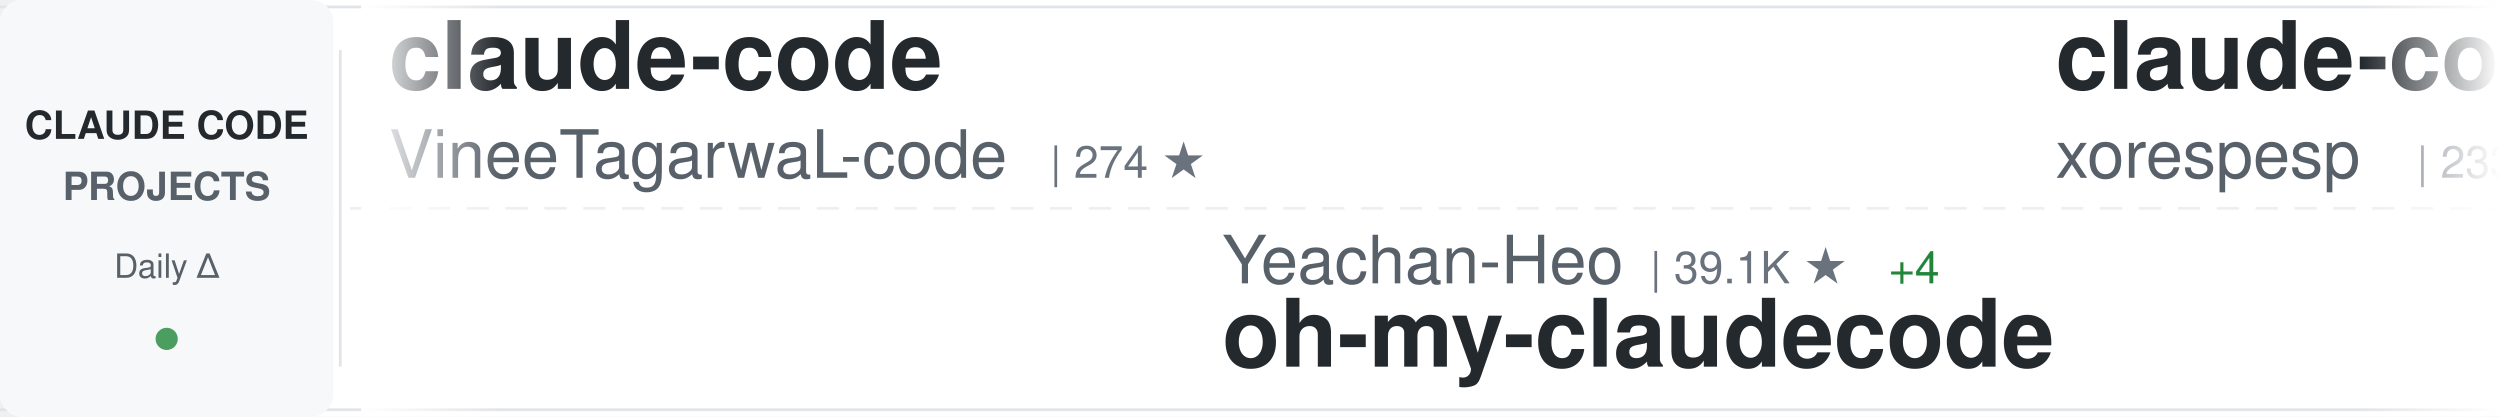
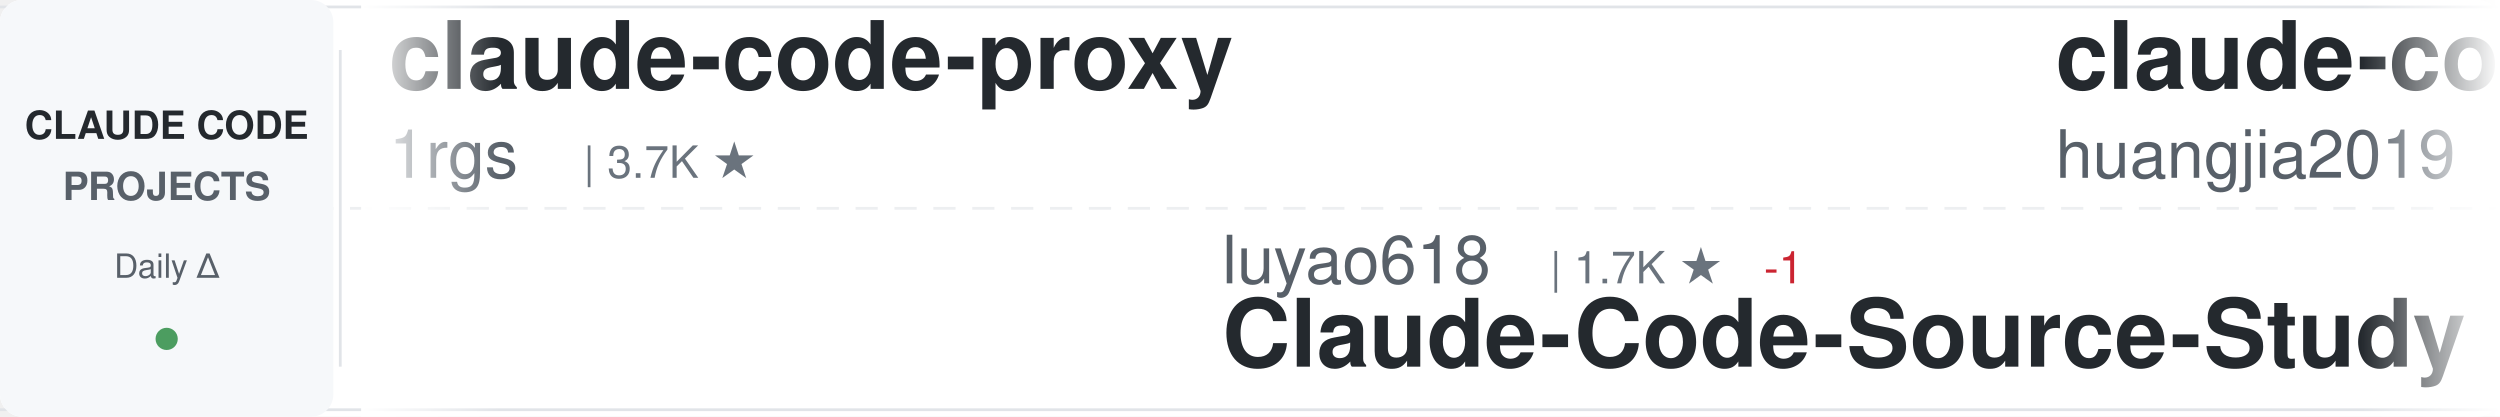
<svg xmlns="http://www.w3.org/2000/svg" width="900" height="150">
  <defs>
    <linearGradient id="awesomeLeftFade" x1="0%" y1="0%" x2="100%" y2="0%">
      <stop offset="0%" style="stop-color:#ffffff;stop-opacity:1" />
      <stop offset="100%" style="stop-color:#ffffff;stop-opacity:0" />
    </linearGradient>
    <linearGradient id="awesomeRightFade" x1="0%" y1="0%" x2="100%" y2="0%">
      <stop offset="0%" style="stop-color:#ffffff;stop-opacity:0" />
      <stop offset="100%" style="stop-color:#ffffff;stop-opacity:1" />
    </linearGradient>
  </defs>
  <rect width="900" height="150" fill="#ffffff" rx="8" />
  <rect x="0" y="2" width="900" height="1" fill="#e1e4e8" />
  <rect x="0" y="147" width="900" height="1" fill="#e1e4e8" />
  <line x1="0" y1="75" x2="900" y2="75" stroke="#e1e4e8" stroke-width="1" stroke-dasharray="8 6" opacity="0.6" />
  <rect x="0" y="0" width="120" height="150" fill="#f6f8fa" rx="8" />
  <text x="60" y="50" font-family="-apple-system, BlinkMacSystemFont, 'Segoe UI', Helvetica, Arial, sans-serif" font-size="14" font-weight="600" fill="#24292e" text-anchor="middle">CLAUDE CODE</text>
  <text x="60" y="72" font-family="-apple-system, BlinkMacSystemFont, 'Segoe UI', Helvetica, Arial, sans-serif" font-size="14" font-weight="600" fill="#586069" text-anchor="middle">PROJECTS</text>
  <text x="60" y="100" font-family="-apple-system, BlinkMacSystemFont, 'Segoe UI', Helvetica, Arial, sans-serif" font-size="12" font-weight="500" fill="#586069" text-anchor="middle">Daily Δ</text>
  <circle cx="60" cy="122" r="4" fill="#22863a" opacity="0.8" />
  <rect x="122" y="18" width="1" height="114" fill="#e1e4e8" />
  <clipPath id="awesomeTickerClip">
    <rect x="130" y="0" width="770" height="150" />
  </clipPath>
  <g clip-path="url(#awesomeTickerClip)">
    <g id="awesomeTickerItems">
      <animateTransform attributeName="transform" attributeType="XML" type="translate" from="0 0" to="-3000 0" dur="54s" repeatCount="indefinite" />
      <g transform="translate(0, 0)">
-         <text x="140" y="32" font-family="-apple-system, BlinkMacSystemFont, 'Segoe UI', Helvetica, Arial, sans-serif" font-size="34" font-weight="600" fill="#24292e">claude-code</text>
-         <text x="140" y="64" font-family="-apple-system, BlinkMacSystemFont, 'Segoe UI', Helvetica, Arial, sans-serif" font-size="24" font-weight="400" fill="#586069">VineeTagarwaL-code</text>
-         <text x="378" y="64" font-family="-apple-system, BlinkMacSystemFont, 'Segoe UI', Helvetica, Arial, sans-serif" font-size="16" font-weight="500" fill="#6a737d">| 274 ★</text>
+         <text x="140" y="32" font-family="-apple-system, BlinkMacSystemFont, 'Segoe UI', Helvetica, Arial, sans-serif" font-size="34" font-weight="600" fill="#24292e">claude-code-proxy</text>
+         <text x="140" y="64" font-family="-apple-system, BlinkMacSystemFont, 'Segoe UI', Helvetica, Arial, sans-serif" font-size="24" font-weight="400" fill="#586069">1rgs</text>
+         <text x="210" y="64" font-family="-apple-system, BlinkMacSystemFont, 'Segoe UI', Helvetica, Arial, sans-serif" font-size="16" font-weight="500" fill="#6a737d">| 3.7K ★</text>
      </g>
      <g transform="translate(300, 0)">
-         <text x="140" y="102" font-family="-apple-system, BlinkMacSystemFont, 'Segoe UI', Helvetica, Arial, sans-serif" font-size="24" font-weight="400" fill="#586069">Yeachan-Heo</text>
-         <text x="294" y="102" font-family="-apple-system, BlinkMacSystemFont, 'Segoe UI', Helvetica, Arial, sans-serif" font-size="16" font-weight="500" fill="#6a737d">| 39.1K ★</text>
-         <text x="380" y="102" font-family="-apple-system, BlinkMacSystemFont, 'Segoe UI', Helvetica, Arial, sans-serif" font-size="16" font-weight="500" fill="#22863a"> +4</text>
-         <text x="140" y="132" font-family="-apple-system, BlinkMacSystemFont, 'Segoe UI', Helvetica, Arial, sans-serif" font-size="34" font-weight="600" fill="#24292e">oh-my-claudecode</text>
+         <text x="140" y="102" font-family="-apple-system, BlinkMacSystemFont, 'Segoe UI', Helvetica, Arial, sans-serif" font-size="24" font-weight="400" fill="#586069">luyao618</text>
+         <text x="258" y="102" font-family="-apple-system, BlinkMacSystemFont, 'Segoe UI', Helvetica, Arial, sans-serif" font-size="16" font-weight="500" fill="#6a737d">| 1.7K ★</text>
+         <text x="335" y="102" font-family="-apple-system, BlinkMacSystemFont, 'Segoe UI', Helvetica, Arial, sans-serif" font-size="16" font-weight="500" fill="#cb2431"> -1</text>
+         <text x="140" y="132" font-family="-apple-system, BlinkMacSystemFont, 'Segoe UI', Helvetica, Arial, sans-serif" font-size="34" font-weight="600" fill="#24292e">Claude-Code-Source-Study</text>
      </g>
      <g transform="translate(600, 0)">
-         <text x="140" y="32" font-family="-apple-system, BlinkMacSystemFont, 'Segoe UI', Helvetica, Arial, sans-serif" font-size="34" font-weight="600" fill="#24292e">claude-code</text>
-         <text x="140" y="64" font-family="-apple-system, BlinkMacSystemFont, 'Segoe UI', Helvetica, Arial, sans-serif" font-size="24" font-weight="400" fill="#586069">xorespesp</text>
-         <text x="270" y="64" font-family="-apple-system, BlinkMacSystemFont, 'Segoe UI', Helvetica, Arial, sans-serif" font-size="16" font-weight="500" fill="#6a737d">| 233 ★</text>
+         <text x="140" y="32" font-family="-apple-system, BlinkMacSystemFont, 'Segoe UI', Helvetica, Arial, sans-serif" font-size="34" font-weight="600" fill="#24292e">claude-code-engineering</text>
+         <text x="140" y="64" font-family="-apple-system, BlinkMacSystemFont, 'Segoe UI', Helvetica, Arial, sans-serif" font-size="24" font-weight="400" fill="#586069">huangjia2019</text>
+         <text x="306" y="64" font-family="-apple-system, BlinkMacSystemFont, 'Segoe UI', Helvetica, Arial, sans-serif" font-size="16" font-weight="500" fill="#6a737d">| 1.1K ★</text>
+         <text x="383" y="64" font-family="-apple-system, BlinkMacSystemFont, 'Segoe UI', Helvetica, Arial, sans-serif" font-size="16" font-weight="500" fill="#22863a"> +1</text>
      </g>
      <g transform="translate(900, 0)">
-         <text x="140" y="102" font-family="-apple-system, BlinkMacSystemFont, 'Segoe UI', Helvetica, Arial, sans-serif" font-size="24" font-weight="400" fill="#586069">anthropics</text>
-         <text x="282" y="102" font-family="-apple-system, BlinkMacSystemFont, 'Segoe UI', Helvetica, Arial, sans-serif" font-size="16" font-weight="500" fill="#6a737d">| 6.2K ★</text>
-         <text x="140" y="132" font-family="-apple-system, BlinkMacSystemFont, 'Segoe UI', Helvetica, Arial, sans-serif" font-size="34" font-weight="600" fill="#24292e">claude-code-security-rev...</text>
+         <text x="140" y="102" font-family="-apple-system, BlinkMacSystemFont, 'Segoe UI', Helvetica, Arial, sans-serif" font-size="24" font-weight="400" fill="#586069">alex000kim</text>
+         <text x="282" y="102" font-family="-apple-system, BlinkMacSystemFont, 'Segoe UI', Helvetica, Arial, sans-serif" font-size="16" font-weight="500" fill="#6a737d">| 234 ★</text>
+         <text x="350" y="102" font-family="-apple-system, BlinkMacSystemFont, 'Segoe UI', Helvetica, Arial, sans-serif" font-size="16" font-weight="500" fill="#22863a"> +1</text>
+         <text x="140" y="132" font-family="-apple-system, BlinkMacSystemFont, 'Segoe UI', Helvetica, Arial, sans-serif" font-size="34" font-weight="600" fill="#24292e">claude-code</text>
      </g>
      <g transform="translate(1200, 0)">
        <text x="140" y="32" font-family="-apple-system, BlinkMacSystemFont, 'Segoe UI', Helvetica, Arial, sans-serif" font-size="34" font-weight="600" fill="#24292e">Claude-code</text>
        <text x="140" y="64" font-family="-apple-system, BlinkMacSystemFont, 'Segoe UI', Helvetica, Arial, sans-serif" font-size="24" font-weight="400" fill="#586069">zstmfhy</text>
        <text x="246" y="64" font-family="-apple-system, BlinkMacSystemFont, 'Segoe UI', Helvetica, Arial, sans-serif" font-size="16" font-weight="500" fill="#6a737d">| 189 ★</text>
      </g>
      <g transform="translate(1500, 0)">
        <text x="140" y="102" font-family="-apple-system, BlinkMacSystemFont, 'Segoe UI', Helvetica, Arial, sans-serif" font-size="24" font-weight="400" fill="#586069">nicedreamzapp</text>
        <text x="318" y="102" font-family="-apple-system, BlinkMacSystemFont, 'Segoe UI', Helvetica, Arial, sans-serif" font-size="16" font-weight="500" fill="#6a737d">| 3.3K ★</text>
-         <text x="395" y="102" font-family="-apple-system, BlinkMacSystemFont, 'Segoe UI', Helvetica, Arial, sans-serif" font-size="16" font-weight="500" fill="#22863a"> +5</text>
+         <text x="395" y="102" font-family="-apple-system, BlinkMacSystemFont, 'Segoe UI', Helvetica, Arial, sans-serif" font-size="16" font-weight="500" fill="#22863a"> +6</text>
        <text x="140" y="132" font-family="-apple-system, BlinkMacSystemFont, 'Segoe UI', Helvetica, Arial, sans-serif" font-size="34" font-weight="600" fill="#24292e">claude-code-local</text>
      </g>
      <g transform="translate(1800, 0)">
+         <text x="140" y="32" font-family="-apple-system, BlinkMacSystemFont, 'Segoe UI', Helvetica, Arial, sans-serif" font-size="34" font-weight="600" fill="#24292e">Claude-Code-Usage-Monito...</text>
+         <text x="140" y="64" font-family="-apple-system, BlinkMacSystemFont, 'Segoe UI', Helvetica, Arial, sans-serif" font-size="24" font-weight="400" fill="#586069">Maciek-roboblog</text>
+         <text x="342" y="64" font-family="-apple-system, BlinkMacSystemFont, 'Segoe UI', Helvetica, Arial, sans-serif" font-size="16" font-weight="500" fill="#6a737d">| 8.7K ★</text>
+         <text x="419" y="64" font-family="-apple-system, BlinkMacSystemFont, 'Segoe UI', Helvetica, Arial, sans-serif" font-size="16" font-weight="500" fill="#22863a"> +2</text>
+       </g>
+       <g transform="translate(2100, 0)">
+         <text x="140" y="102" font-family="-apple-system, BlinkMacSystemFont, 'Segoe UI', Helvetica, Arial, sans-serif" font-size="24" font-weight="400" fill="#586069">repowise-dev</text>
+         <text x="306" y="102" font-family="-apple-system, BlinkMacSystemFont, 'Segoe UI', Helvetica, Arial, sans-serif" font-size="16" font-weight="500" fill="#6a737d">| 1.2K ★</text>
+         <text x="140" y="132" font-family="-apple-system, BlinkMacSystemFont, 'Segoe UI', Helvetica, Arial, sans-serif" font-size="34" font-weight="600" fill="#24292e">claude-code-prompts</text>
+       </g>
+       <g transform="translate(2400, 0)">
        <text x="140" y="32" font-family="-apple-system, BlinkMacSystemFont, 'Segoe UI', Helvetica, Arial, sans-serif" font-size="34" font-weight="600" fill="#24292e">claude-code-settings</text>
        <text x="140" y="64" font-family="-apple-system, BlinkMacSystemFont, 'Segoe UI', Helvetica, Arial, sans-serif" font-size="24" font-weight="400" fill="#586069">feiskyer</text>
        <text x="258" y="64" font-family="-apple-system, BlinkMacSystemFont, 'Segoe UI', Helvetica, Arial, sans-serif" font-size="16" font-weight="500" fill="#6a737d">| 1.6K ★</text>
      </g>
-       <g transform="translate(2100, 0)">
-         <text x="140" y="102" font-family="-apple-system, BlinkMacSystemFont, 'Segoe UI', Helvetica, Arial, sans-serif" font-size="24" font-weight="400" fill="#586069">Chachamaru127</text>
-         <text x="318" y="102" font-family="-apple-system, BlinkMacSystemFont, 'Segoe UI', Helvetica, Arial, sans-serif" font-size="16" font-weight="500" fill="#6a737d">| 3.1K ★</text>
-         <text x="395" y="102" font-family="-apple-system, BlinkMacSystemFont, 'Segoe UI', Helvetica, Arial, sans-serif" font-size="16" font-weight="500" fill="#22863a"> +1</text>
-         <text x="140" y="132" font-family="-apple-system, BlinkMacSystemFont, 'Segoe UI', Helvetica, Arial, sans-serif" font-size="34" font-weight="600" fill="#24292e">claude-code-harness</text>
-       </g>
-       <g transform="translate(2400, 0)">
-         <text x="140" y="32" font-family="-apple-system, BlinkMacSystemFont, 'Segoe UI', Helvetica, Arial, sans-serif" font-size="34" font-weight="600" fill="#24292e">claude-code-action</text>
-         <text x="140" y="64" font-family="-apple-system, BlinkMacSystemFont, 'Segoe UI', Helvetica, Arial, sans-serif" font-size="24" font-weight="400" fill="#586069">anthropics</text>
-         <text x="282" y="64" font-family="-apple-system, BlinkMacSystemFont, 'Segoe UI', Helvetica, Arial, sans-serif" font-size="16" font-weight="500" fill="#6a737d">| 8.8K ★</text>
-       </g>
      <g transform="translate(2700, 0)">
-         <text x="140" y="102" font-family="-apple-system, BlinkMacSystemFont, 'Segoe UI', Helvetica, Arial, sans-serif" font-size="24" font-weight="400" fill="#586069">ding113</text>
-         <text x="246" y="102" font-family="-apple-system, BlinkMacSystemFont, 'Segoe UI', Helvetica, Arial, sans-serif" font-size="16" font-weight="500" fill="#6a737d">| 3.4K ★</text>
-         <text x="140" y="132" font-family="-apple-system, BlinkMacSystemFont, 'Segoe UI', Helvetica, Arial, sans-serif" font-size="34" font-weight="600" fill="#24292e">claude-code-hub</text>
+         <text x="140" y="102" font-family="-apple-system, BlinkMacSystemFont, 'Segoe UI', Helvetica, Arial, sans-serif" font-size="24" font-weight="400" fill="#586069">disler</text>
+         <text x="234" y="102" font-family="-apple-system, BlinkMacSystemFont, 'Segoe UI', Helvetica, Arial, sans-serif" font-size="16" font-weight="500" fill="#6a737d">| 1.7K ★</text>
+         <text x="140" y="132" font-family="-apple-system, BlinkMacSystemFont, 'Segoe UI', Helvetica, Arial, sans-serif" font-size="34" font-weight="600" fill="#24292e">pi-vs-claude-code</text>
      </g>
      <g transform="translate(3000, 0)">
-         <text x="140" y="32" font-family="-apple-system, BlinkMacSystemFont, 'Segoe UI', Helvetica, Arial, sans-serif" font-size="34" font-weight="600" fill="#24292e">claude-code</text>
-         <text x="140" y="64" font-family="-apple-system, BlinkMacSystemFont, 'Segoe UI', Helvetica, Arial, sans-serif" font-size="24" font-weight="400" fill="#586069">VineeTagarwaL-code</text>
-         <text x="378" y="64" font-family="-apple-system, BlinkMacSystemFont, 'Segoe UI', Helvetica, Arial, sans-serif" font-size="16" font-weight="500" fill="#6a737d">| 274 ★</text>
+         <text x="140" y="32" font-family="-apple-system, BlinkMacSystemFont, 'Segoe UI', Helvetica, Arial, sans-serif" font-size="34" font-weight="600" fill="#24292e">claude-code-proxy</text>
+         <text x="140" y="64" font-family="-apple-system, BlinkMacSystemFont, 'Segoe UI', Helvetica, Arial, sans-serif" font-size="24" font-weight="400" fill="#586069">1rgs</text>
+         <text x="210" y="64" font-family="-apple-system, BlinkMacSystemFont, 'Segoe UI', Helvetica, Arial, sans-serif" font-size="16" font-weight="500" fill="#6a737d">| 3.7K ★</text>
      </g>
      <g transform="translate(3300, 0)">
-         <text x="140" y="102" font-family="-apple-system, BlinkMacSystemFont, 'Segoe UI', Helvetica, Arial, sans-serif" font-size="24" font-weight="400" fill="#586069">Yeachan-Heo</text>
-         <text x="294" y="102" font-family="-apple-system, BlinkMacSystemFont, 'Segoe UI', Helvetica, Arial, sans-serif" font-size="16" font-weight="500" fill="#6a737d">| 39.1K ★</text>
-         <text x="380" y="102" font-family="-apple-system, BlinkMacSystemFont, 'Segoe UI', Helvetica, Arial, sans-serif" font-size="16" font-weight="500" fill="#22863a"> +4</text>
-         <text x="140" y="132" font-family="-apple-system, BlinkMacSystemFont, 'Segoe UI', Helvetica, Arial, sans-serif" font-size="34" font-weight="600" fill="#24292e">oh-my-claudecode</text>
+         <text x="140" y="102" font-family="-apple-system, BlinkMacSystemFont, 'Segoe UI', Helvetica, Arial, sans-serif" font-size="24" font-weight="400" fill="#586069">luyao618</text>
+         <text x="258" y="102" font-family="-apple-system, BlinkMacSystemFont, 'Segoe UI', Helvetica, Arial, sans-serif" font-size="16" font-weight="500" fill="#6a737d">| 1.7K ★</text>
+         <text x="335" y="102" font-family="-apple-system, BlinkMacSystemFont, 'Segoe UI', Helvetica, Arial, sans-serif" font-size="16" font-weight="500" fill="#cb2431"> -1</text>
+         <text x="140" y="132" font-family="-apple-system, BlinkMacSystemFont, 'Segoe UI', Helvetica, Arial, sans-serif" font-size="34" font-weight="600" fill="#24292e">Claude-Code-Source-Study</text>
      </g>
      <g transform="translate(3600, 0)">
-         <text x="140" y="32" font-family="-apple-system, BlinkMacSystemFont, 'Segoe UI', Helvetica, Arial, sans-serif" font-size="34" font-weight="600" fill="#24292e">claude-code</text>
-         <text x="140" y="64" font-family="-apple-system, BlinkMacSystemFont, 'Segoe UI', Helvetica, Arial, sans-serif" font-size="24" font-weight="400" fill="#586069">xorespesp</text>
-         <text x="270" y="64" font-family="-apple-system, BlinkMacSystemFont, 'Segoe UI', Helvetica, Arial, sans-serif" font-size="16" font-weight="500" fill="#6a737d">| 233 ★</text>
+         <text x="140" y="32" font-family="-apple-system, BlinkMacSystemFont, 'Segoe UI', Helvetica, Arial, sans-serif" font-size="34" font-weight="600" fill="#24292e">claude-code-engineering</text>
+         <text x="140" y="64" font-family="-apple-system, BlinkMacSystemFont, 'Segoe UI', Helvetica, Arial, sans-serif" font-size="24" font-weight="400" fill="#586069">huangjia2019</text>
+         <text x="306" y="64" font-family="-apple-system, BlinkMacSystemFont, 'Segoe UI', Helvetica, Arial, sans-serif" font-size="16" font-weight="500" fill="#6a737d">| 1.1K ★</text>
+         <text x="383" y="64" font-family="-apple-system, BlinkMacSystemFont, 'Segoe UI', Helvetica, Arial, sans-serif" font-size="16" font-weight="500" fill="#22863a"> +1</text>
      </g>
      <g transform="translate(3900, 0)">
-         <text x="140" y="102" font-family="-apple-system, BlinkMacSystemFont, 'Segoe UI', Helvetica, Arial, sans-serif" font-size="24" font-weight="400" fill="#586069">anthropics</text>
-         <text x="282" y="102" font-family="-apple-system, BlinkMacSystemFont, 'Segoe UI', Helvetica, Arial, sans-serif" font-size="16" font-weight="500" fill="#6a737d">| 6.2K ★</text>
-         <text x="140" y="132" font-family="-apple-system, BlinkMacSystemFont, 'Segoe UI', Helvetica, Arial, sans-serif" font-size="34" font-weight="600" fill="#24292e">claude-code-security-rev...</text>
+         <text x="140" y="102" font-family="-apple-system, BlinkMacSystemFont, 'Segoe UI', Helvetica, Arial, sans-serif" font-size="24" font-weight="400" fill="#586069">alex000kim</text>
+         <text x="282" y="102" font-family="-apple-system, BlinkMacSystemFont, 'Segoe UI', Helvetica, Arial, sans-serif" font-size="16" font-weight="500" fill="#6a737d">| 234 ★</text>
+         <text x="350" y="102" font-family="-apple-system, BlinkMacSystemFont, 'Segoe UI', Helvetica, Arial, sans-serif" font-size="16" font-weight="500" fill="#22863a"> +1</text>
+         <text x="140" y="132" font-family="-apple-system, BlinkMacSystemFont, 'Segoe UI', Helvetica, Arial, sans-serif" font-size="34" font-weight="600" fill="#24292e">claude-code</text>
      </g>
    </g>
  </g>
  <rect x="130" y="0" width="50" height="150" fill="url(#awesomeLeftFade)" />
  <rect x="850" y="0" width="50" height="150" fill="url(#awesomeRightFade)" />
</svg>
